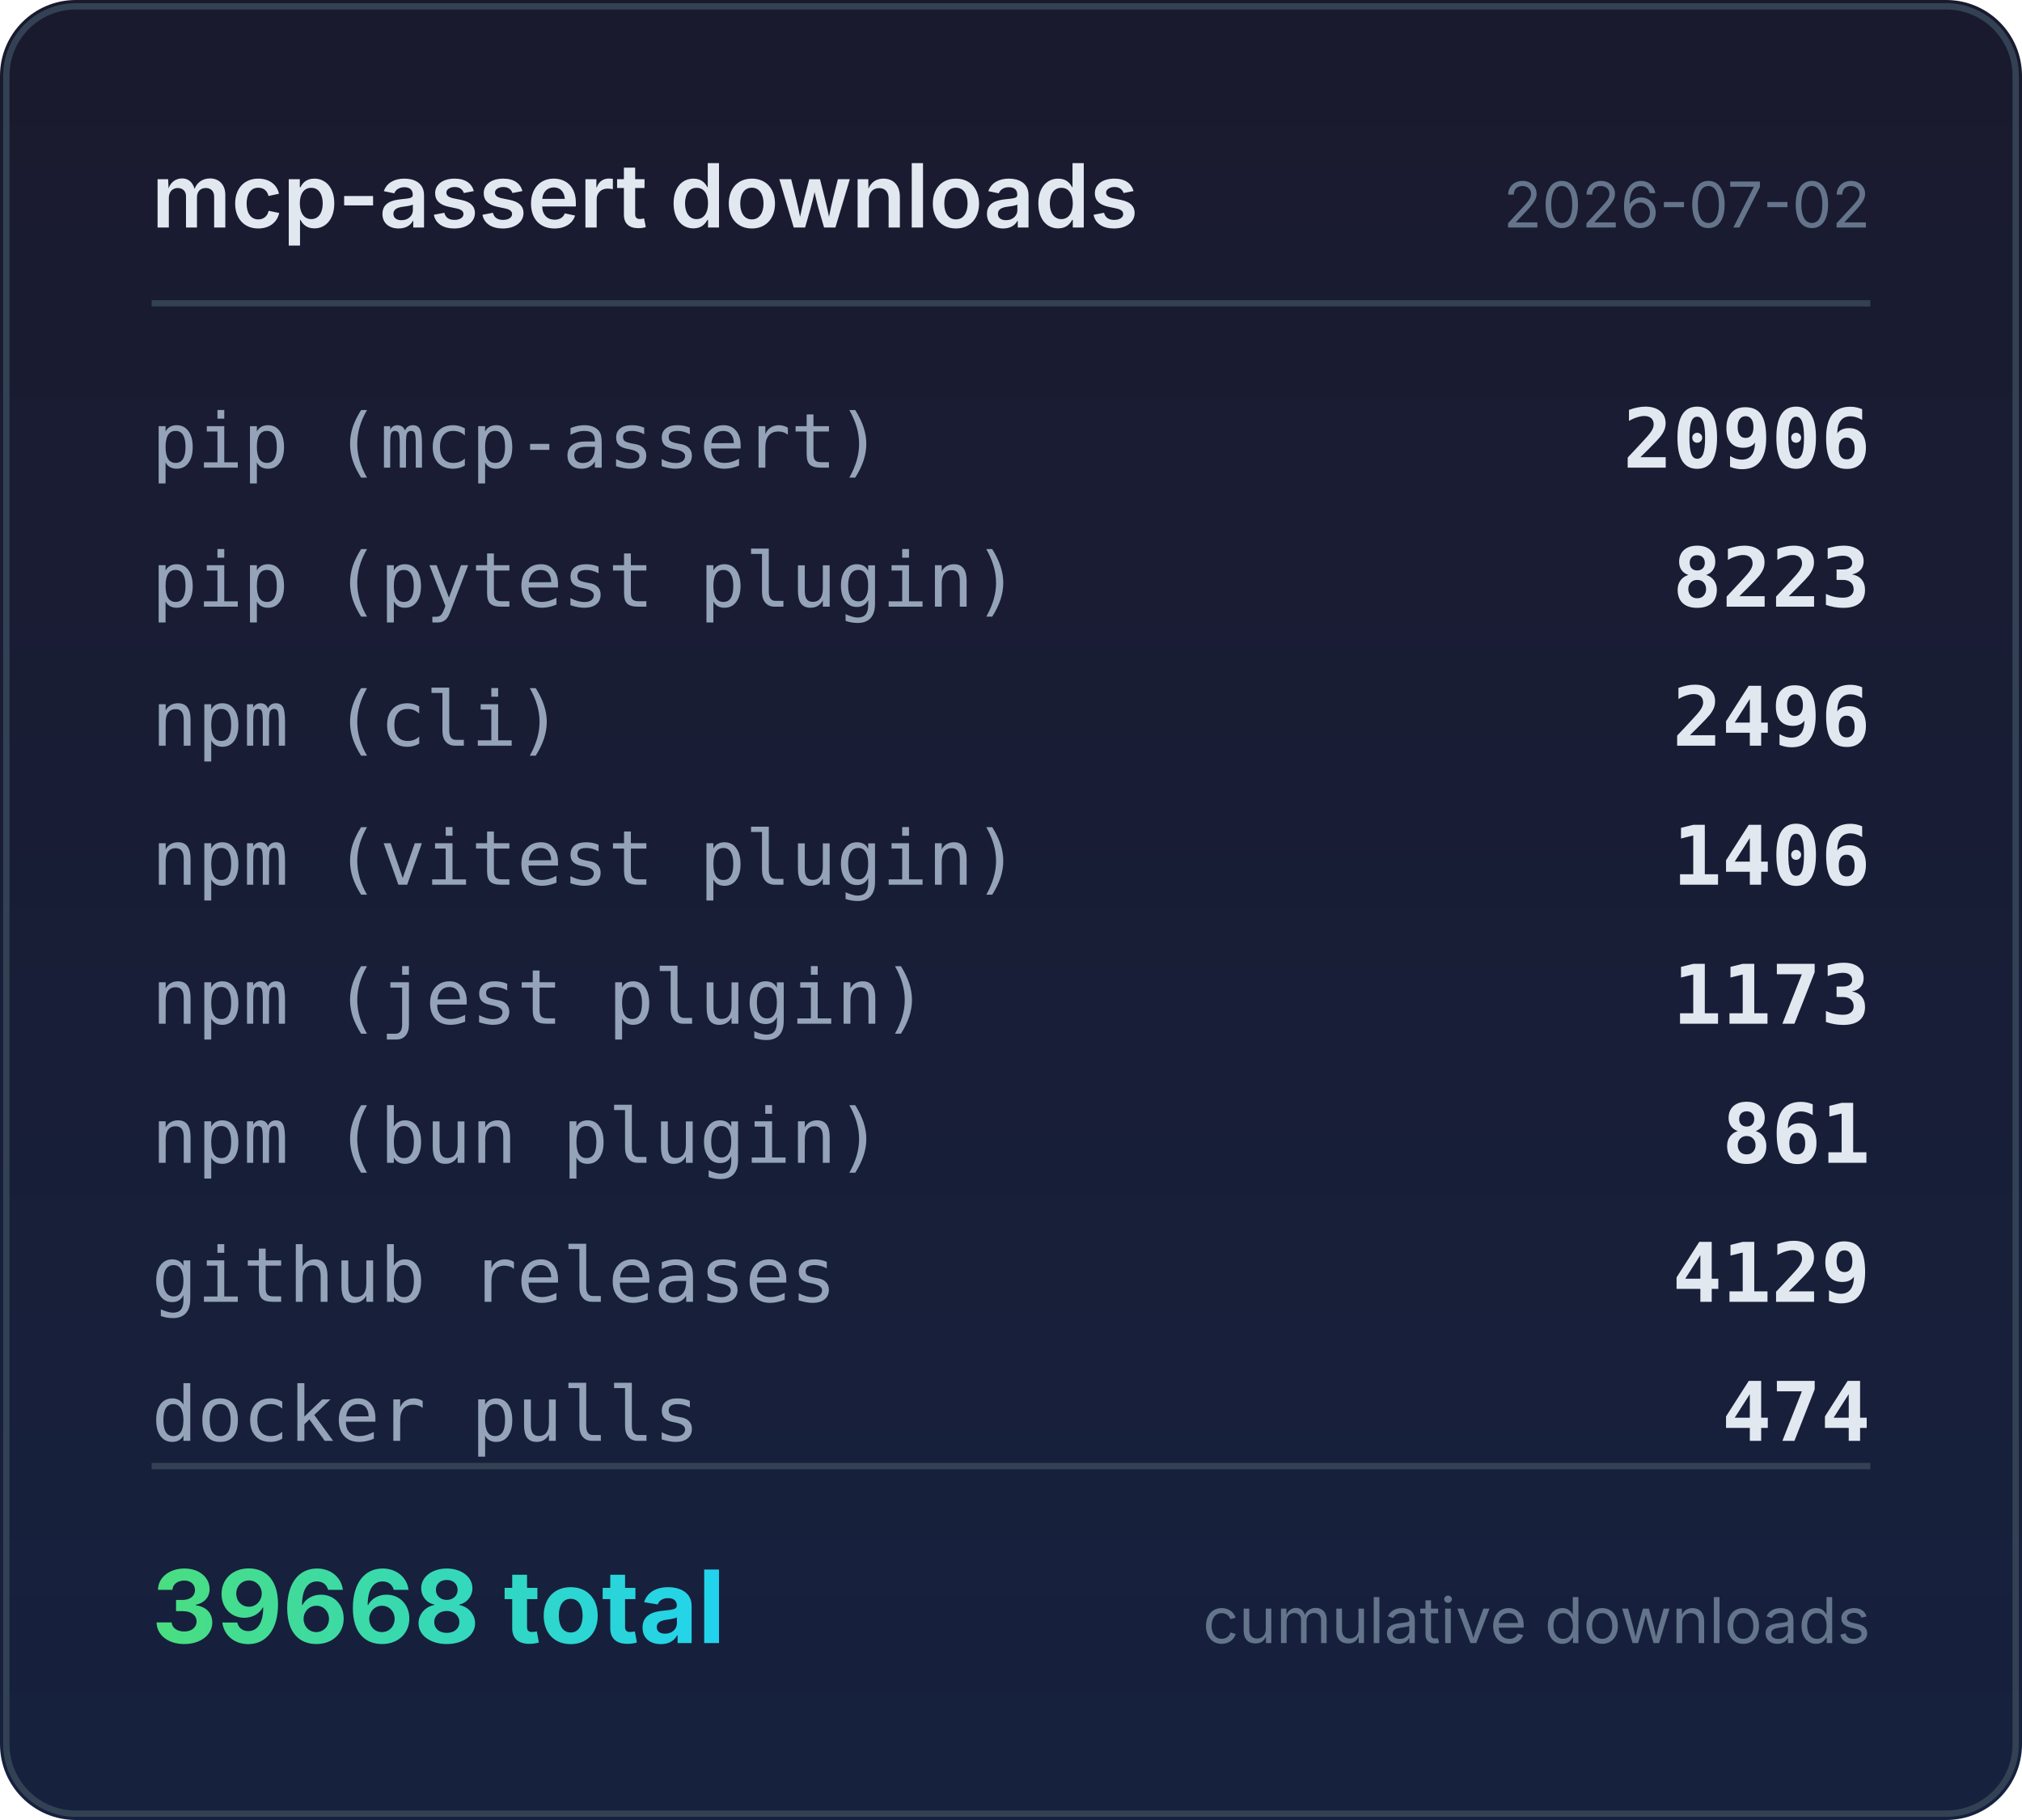
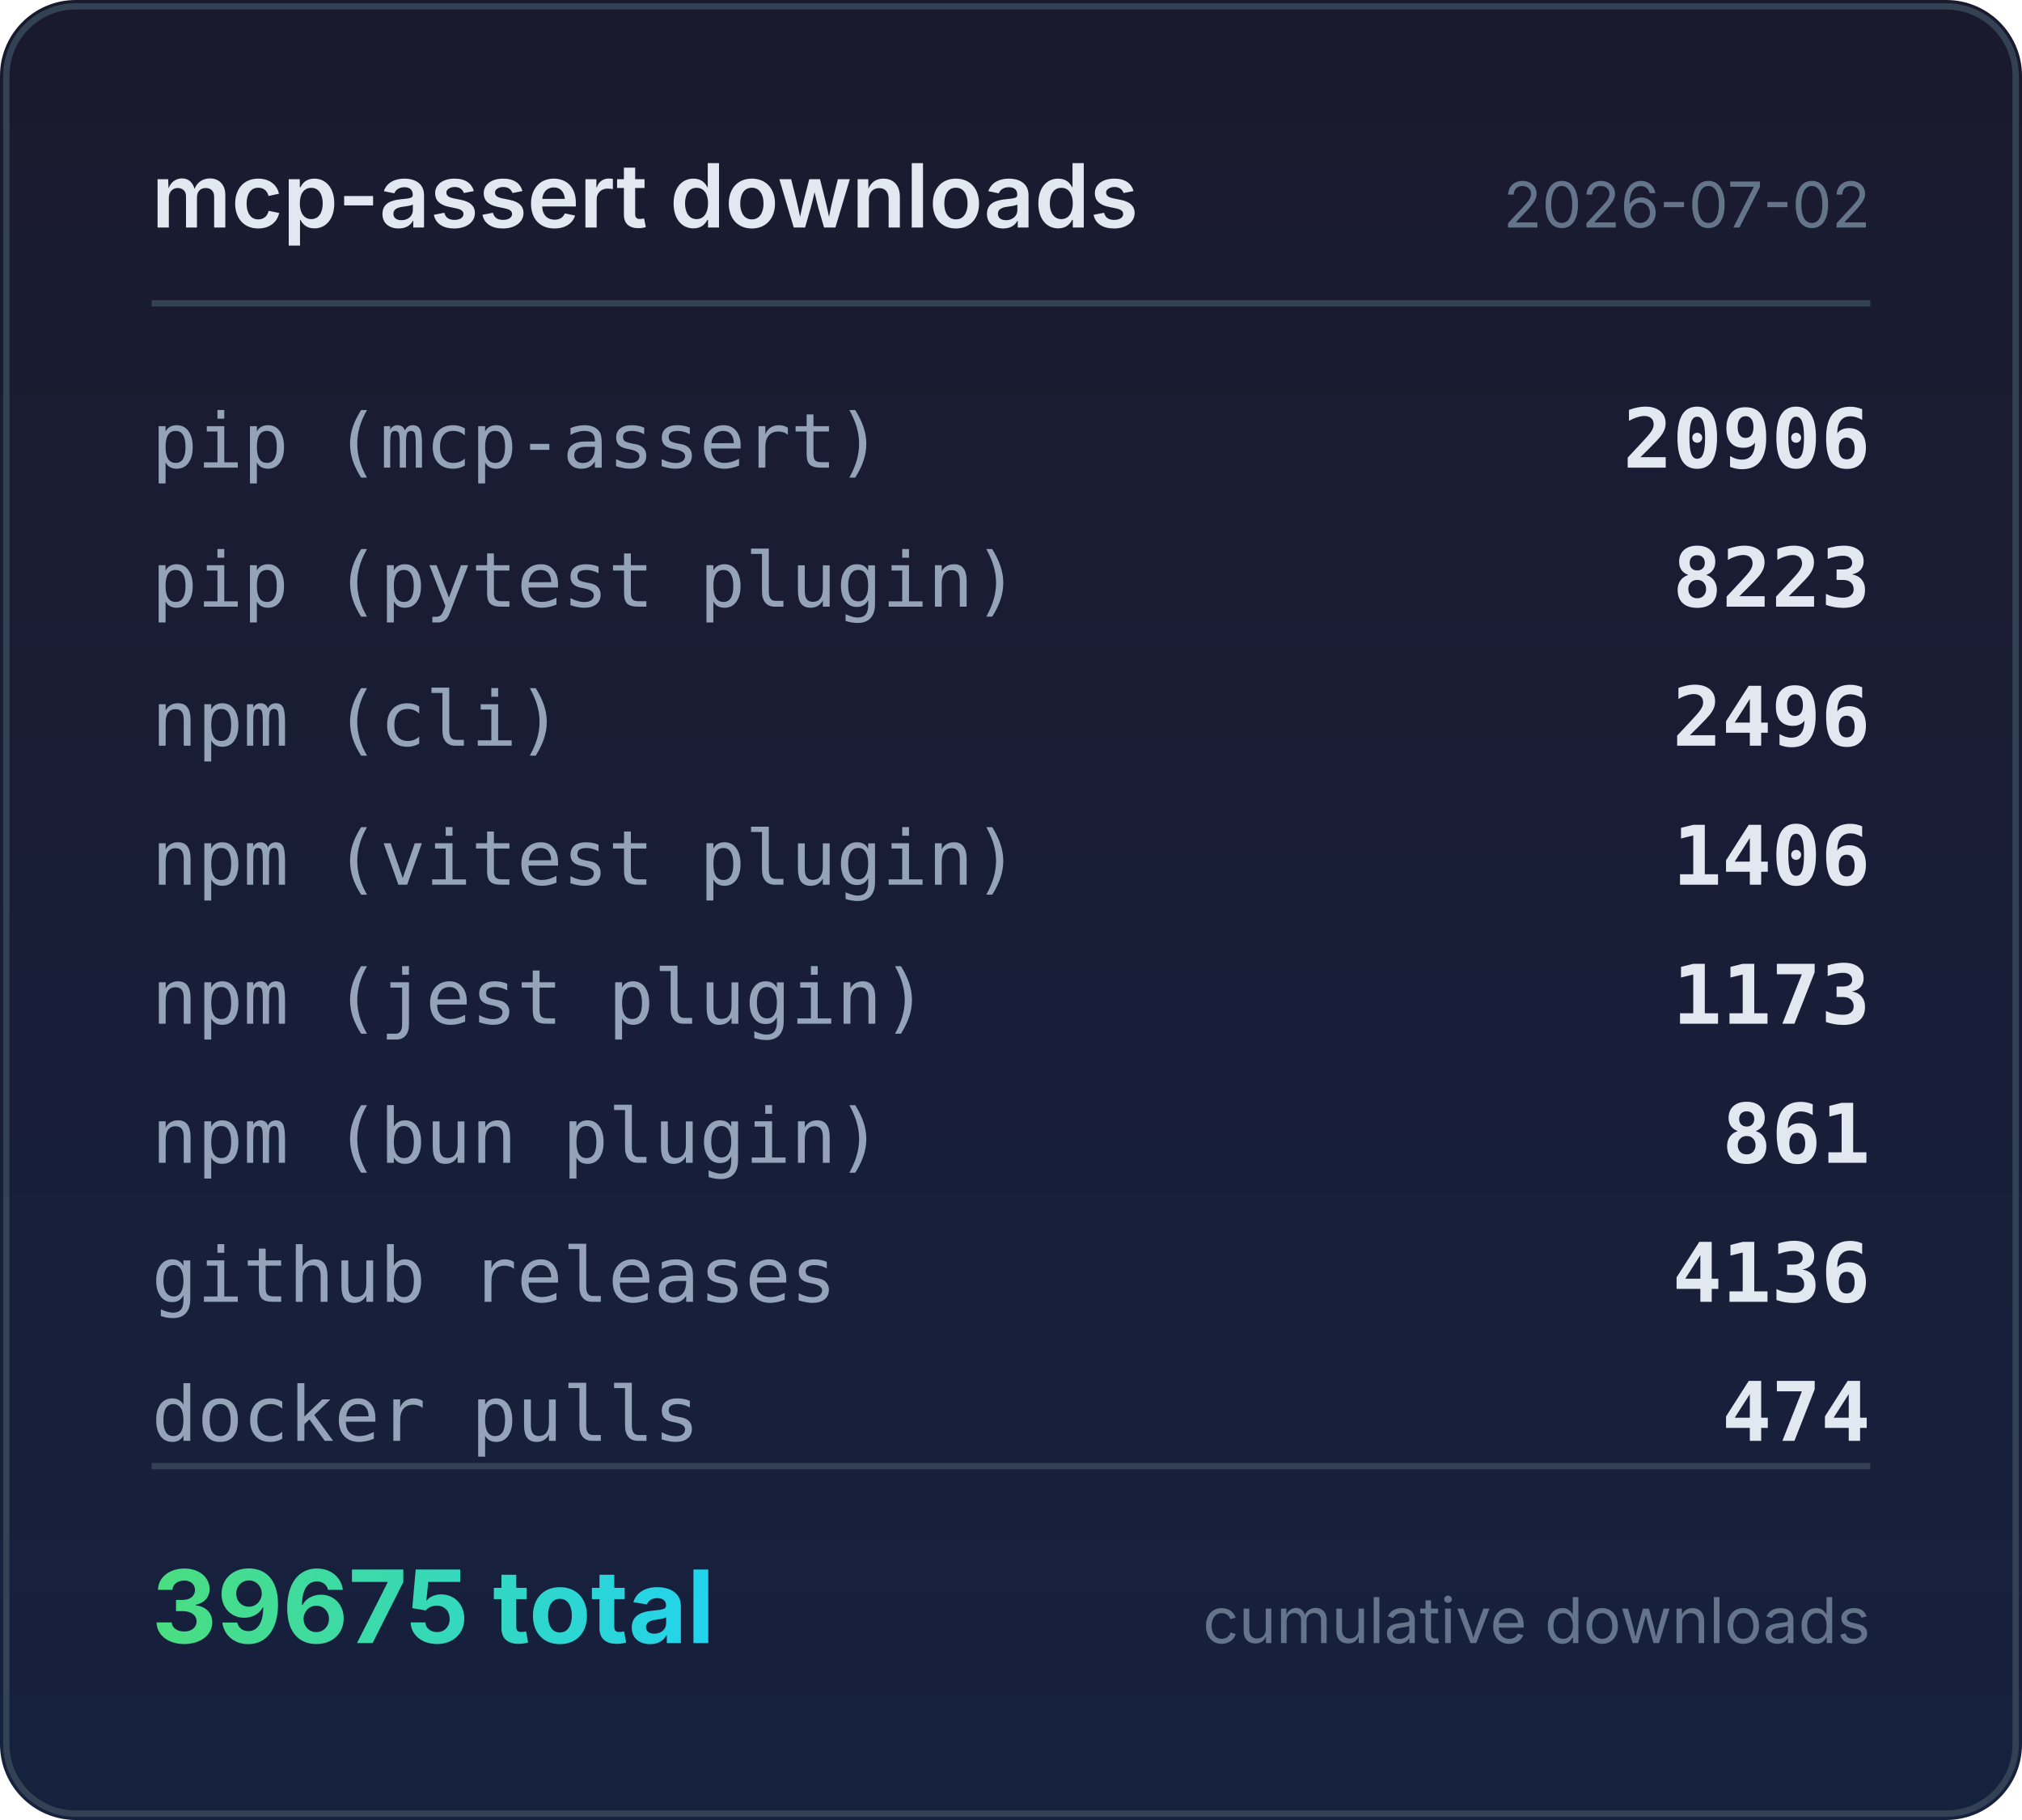
<svg xmlns="http://www.w3.org/2000/svg" width="320" height="288" viewBox="0 0 320 288">
  <defs>
    <linearGradient id="bg" x1="0" y1="0" x2="0" y2="1">
      <stop offset="0%" stop-color="#1a1a2e" />
      <stop offset="100%" stop-color="#16213e" />
    </linearGradient>
    <linearGradient id="accent" x1="0" y1="0" x2="1" y2="0">
      <stop offset="0%" stop-color="#4ade80" />
      <stop offset="100%" stop-color="#22d3ee" />
    </linearGradient>
  </defs>
  <rect width="320" height="288" rx="12" fill="url(#bg)" />
  <rect x="1" y="1" width="318" height="286" rx="11" fill="none" stroke="#334155" stroke-width="1" />
  <text x="24" y="36" fill="#e2e8f0" font-family="system-ui,-apple-system,sans-serif" font-size="14" font-weight="600">mcp-assert downloads</text>
  <text x="296" y="36" fill="#64748b" font-family="system-ui,-apple-system,sans-serif" font-size="10" text-anchor="end">2026-07-02</text>
  <line x1="24" y1="48" x2="296" y2="48" stroke="#334155" stroke-width="1" />
  <text x="24" y="74" fill="#94a3b8" font-family="ui-monospace,monospace" font-size="12">pip (mcp-assert)</text>
  <text x="296" y="74" fill="#e2e8f0" font-family="ui-monospace,monospace" font-size="13" font-weight="600" text-anchor="end">20906</text>
  <text x="24" y="96" fill="#94a3b8" font-family="ui-monospace,monospace" font-size="12">pip (pytest plugin)</text>
  <text x="296" y="96" fill="#e2e8f0" font-family="ui-monospace,monospace" font-size="13" font-weight="600" text-anchor="end">8223</text>
  <text x="24" y="118" fill="#94a3b8" font-family="ui-monospace,monospace" font-size="12">npm (cli)</text>
  <text x="296" y="118" fill="#e2e8f0" font-family="ui-monospace,monospace" font-size="13" font-weight="600" text-anchor="end">2496</text>
  <text x="24" y="140" fill="#94a3b8" font-family="ui-monospace,monospace" font-size="12">npm (vitest plugin)</text>
  <text x="296" y="140" fill="#e2e8f0" font-family="ui-monospace,monospace" font-size="13" font-weight="600" text-anchor="end">1406</text>
  <text x="24" y="162" fill="#94a3b8" font-family="ui-monospace,monospace" font-size="12">npm (jest plugin)</text>
  <text x="296" y="162" fill="#e2e8f0" font-family="ui-monospace,monospace" font-size="13" font-weight="600" text-anchor="end">1173</text>
  <text x="24" y="184" fill="#94a3b8" font-family="ui-monospace,monospace" font-size="12">npm (bun plugin)</text>
  <text x="296" y="184" fill="#e2e8f0" font-family="ui-monospace,monospace" font-size="13" font-weight="600" text-anchor="end">861</text>
  <text x="24" y="206" fill="#94a3b8" font-family="ui-monospace,monospace" font-size="12">github releases</text>
-   <text x="296" y="206" fill="#e2e8f0" font-family="ui-monospace,monospace" font-size="13" font-weight="600" text-anchor="end">4129</text>
+   <text x="296" y="206" fill="#e2e8f0" font-family="ui-monospace,monospace" font-size="13" font-weight="600" text-anchor="end">4136</text>
  <text x="24" y="228" fill="#94a3b8" font-family="ui-monospace,monospace" font-size="12">docker pulls</text>
  <text x="296" y="228" fill="#e2e8f0" font-family="ui-monospace,monospace" font-size="13" font-weight="600" text-anchor="end">474</text>
  <line x1="24" y1="232" x2="296" y2="232" stroke="#334155" stroke-width="1" />
-   <text x="24" y="260" fill="url(#accent)" font-family="system-ui,-apple-system,sans-serif" font-size="16" font-weight="700">39668 total</text>
+   <text x="24" y="260" fill="url(#accent)" font-family="system-ui,-apple-system,sans-serif" font-size="16" font-weight="700">39675 total</text>
  <text x="296" y="260" fill="#64748b" font-family="system-ui,-apple-system,sans-serif" font-size="10" text-anchor="end">cumulative downloads</text>
</svg>
